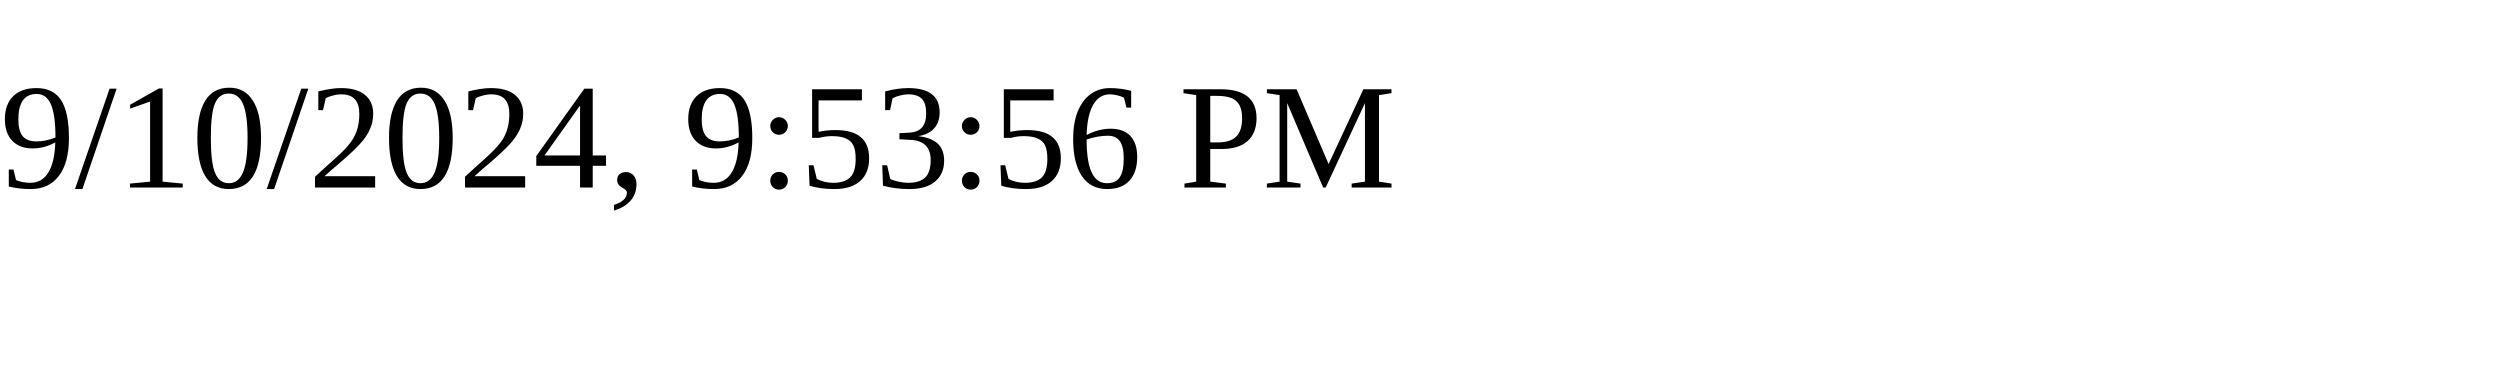
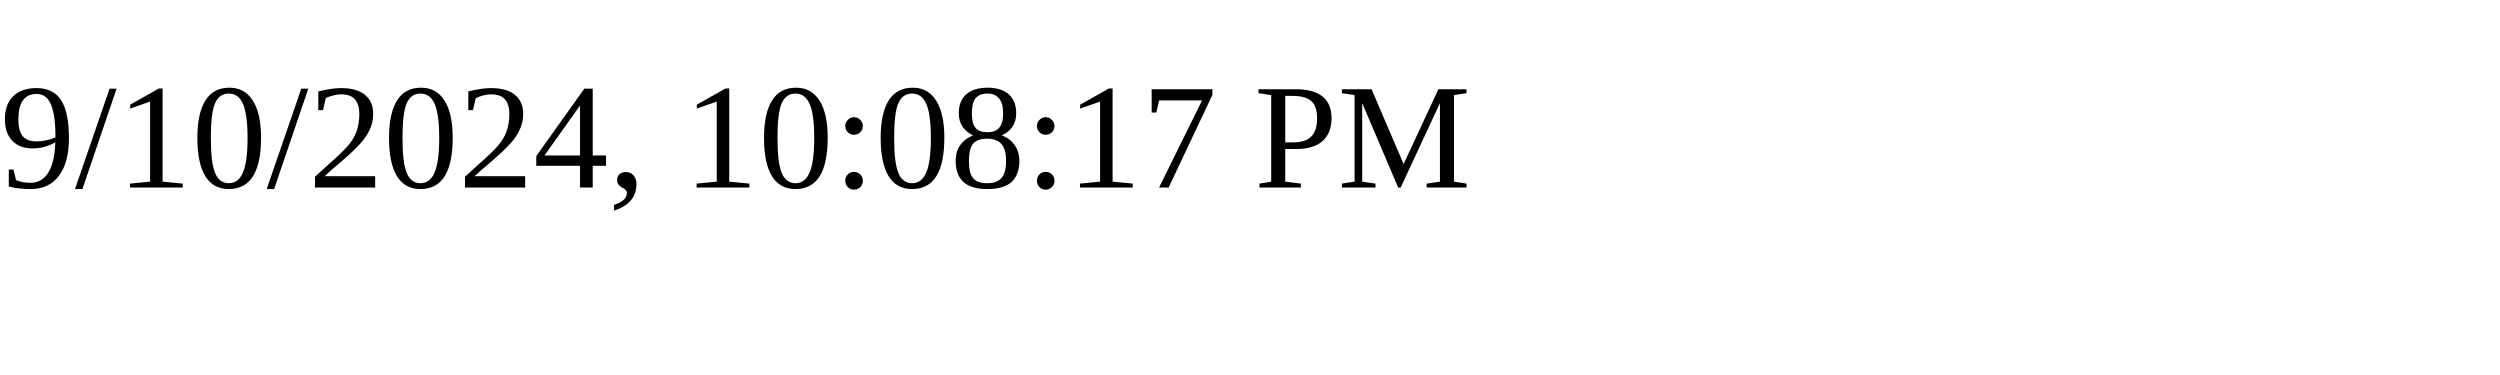
<svg xmlns="http://www.w3.org/2000/svg" height="30" width="200">
-   <text x="0" y="15">9/10/2024, 9:53:56 PM</text>
+   <text x="0" y="15">9/10/2024, 10:08:17 PM</text>
</svg>
